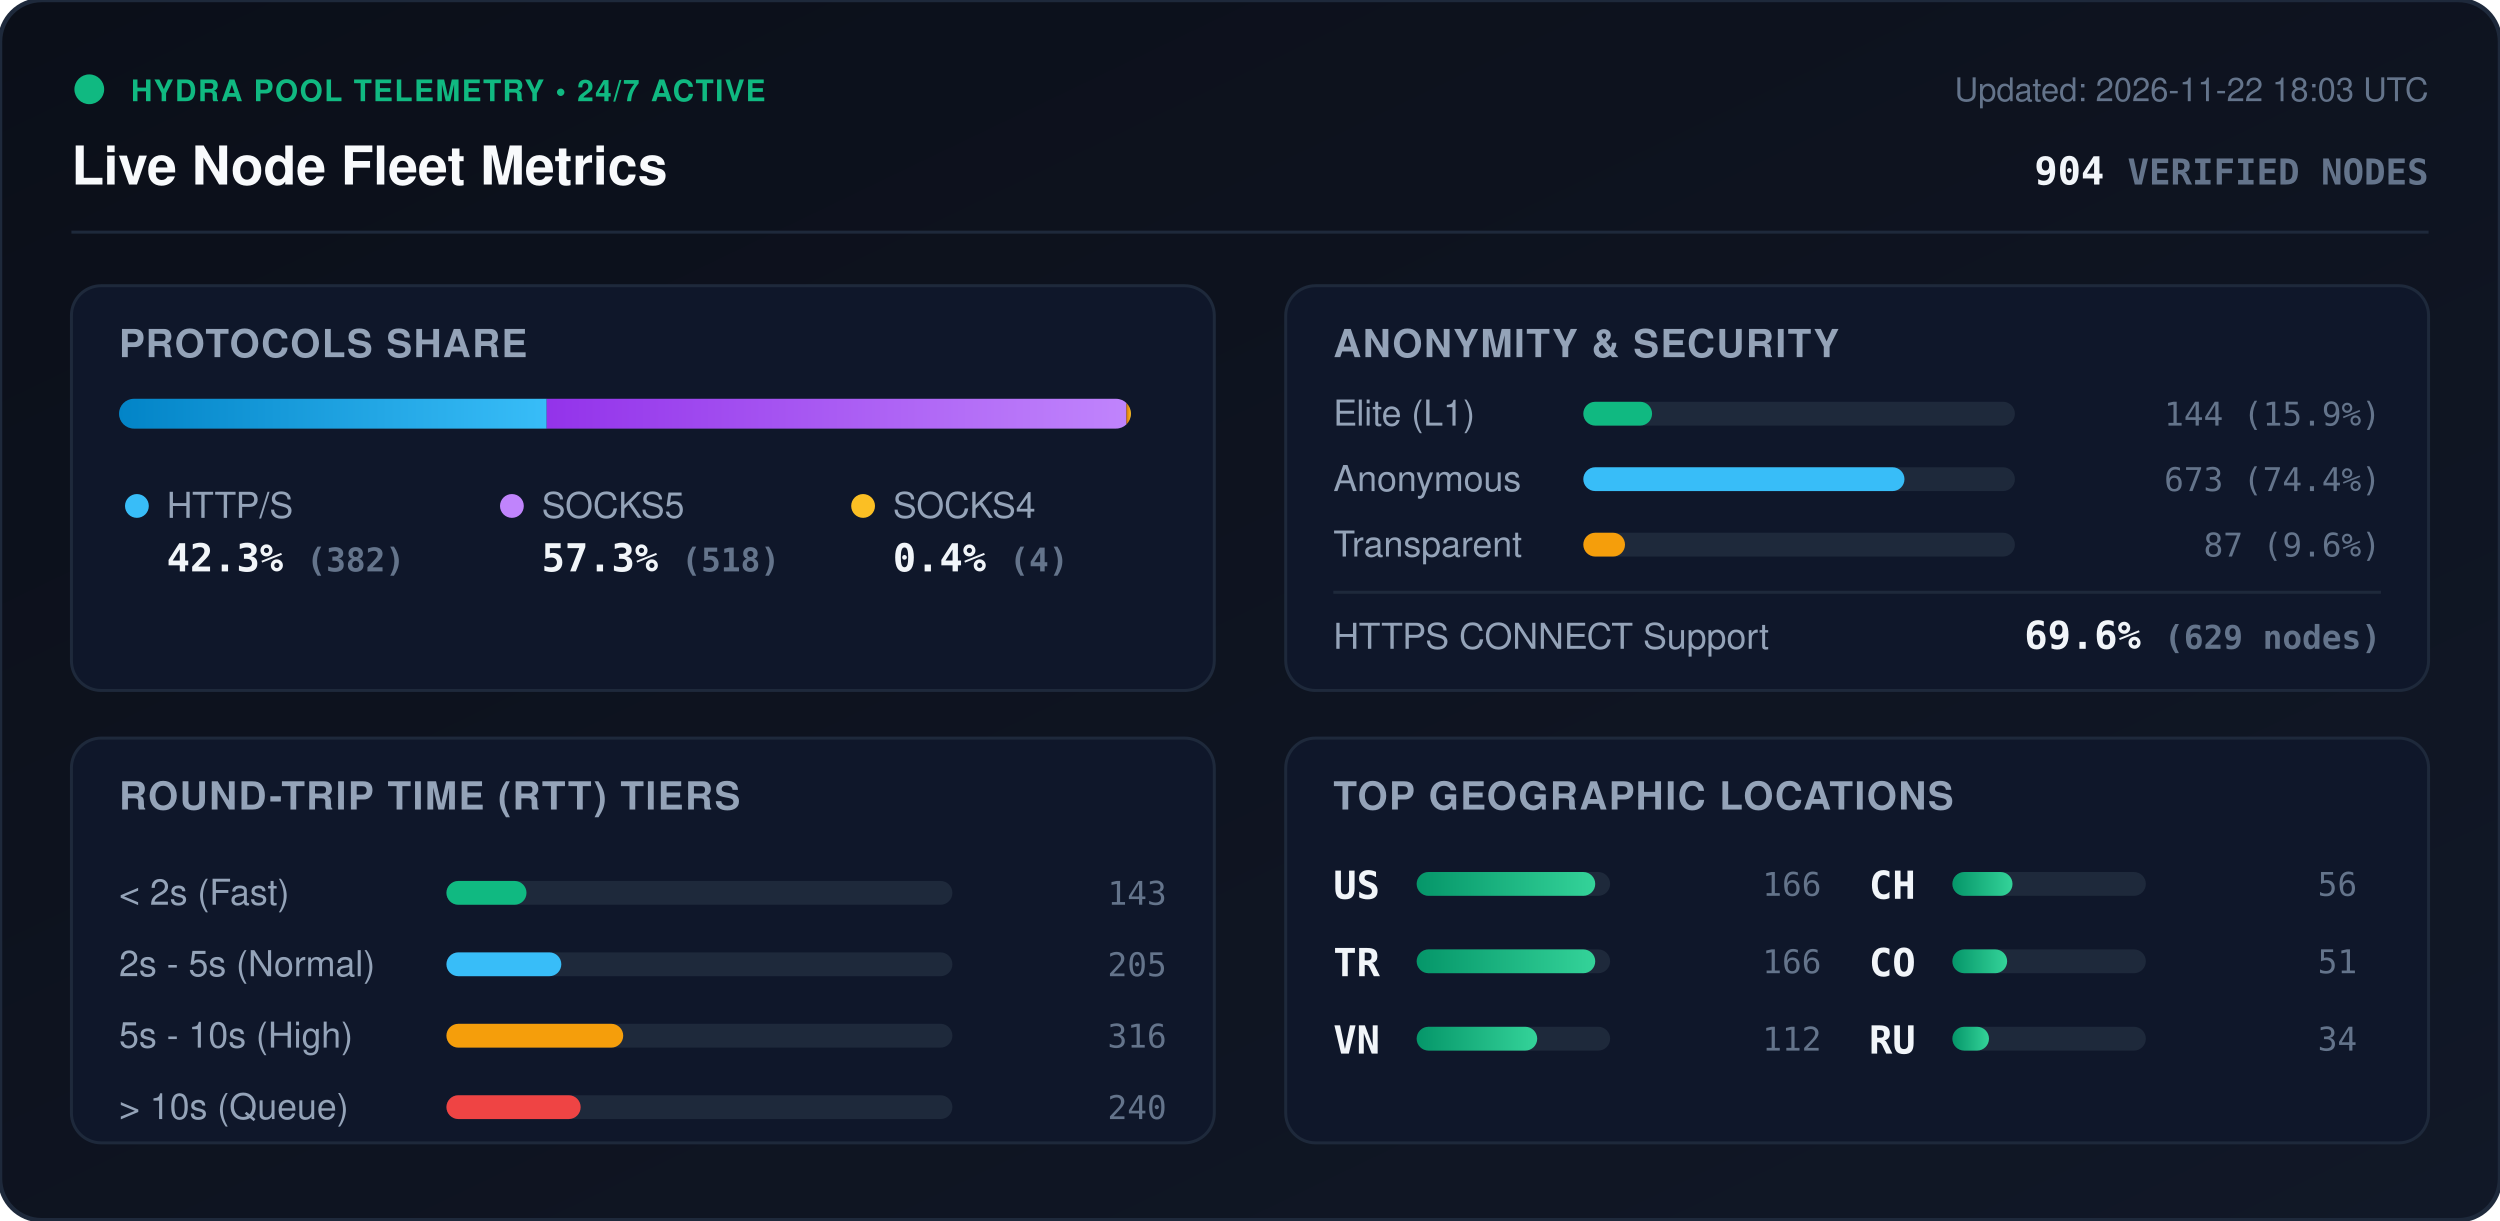
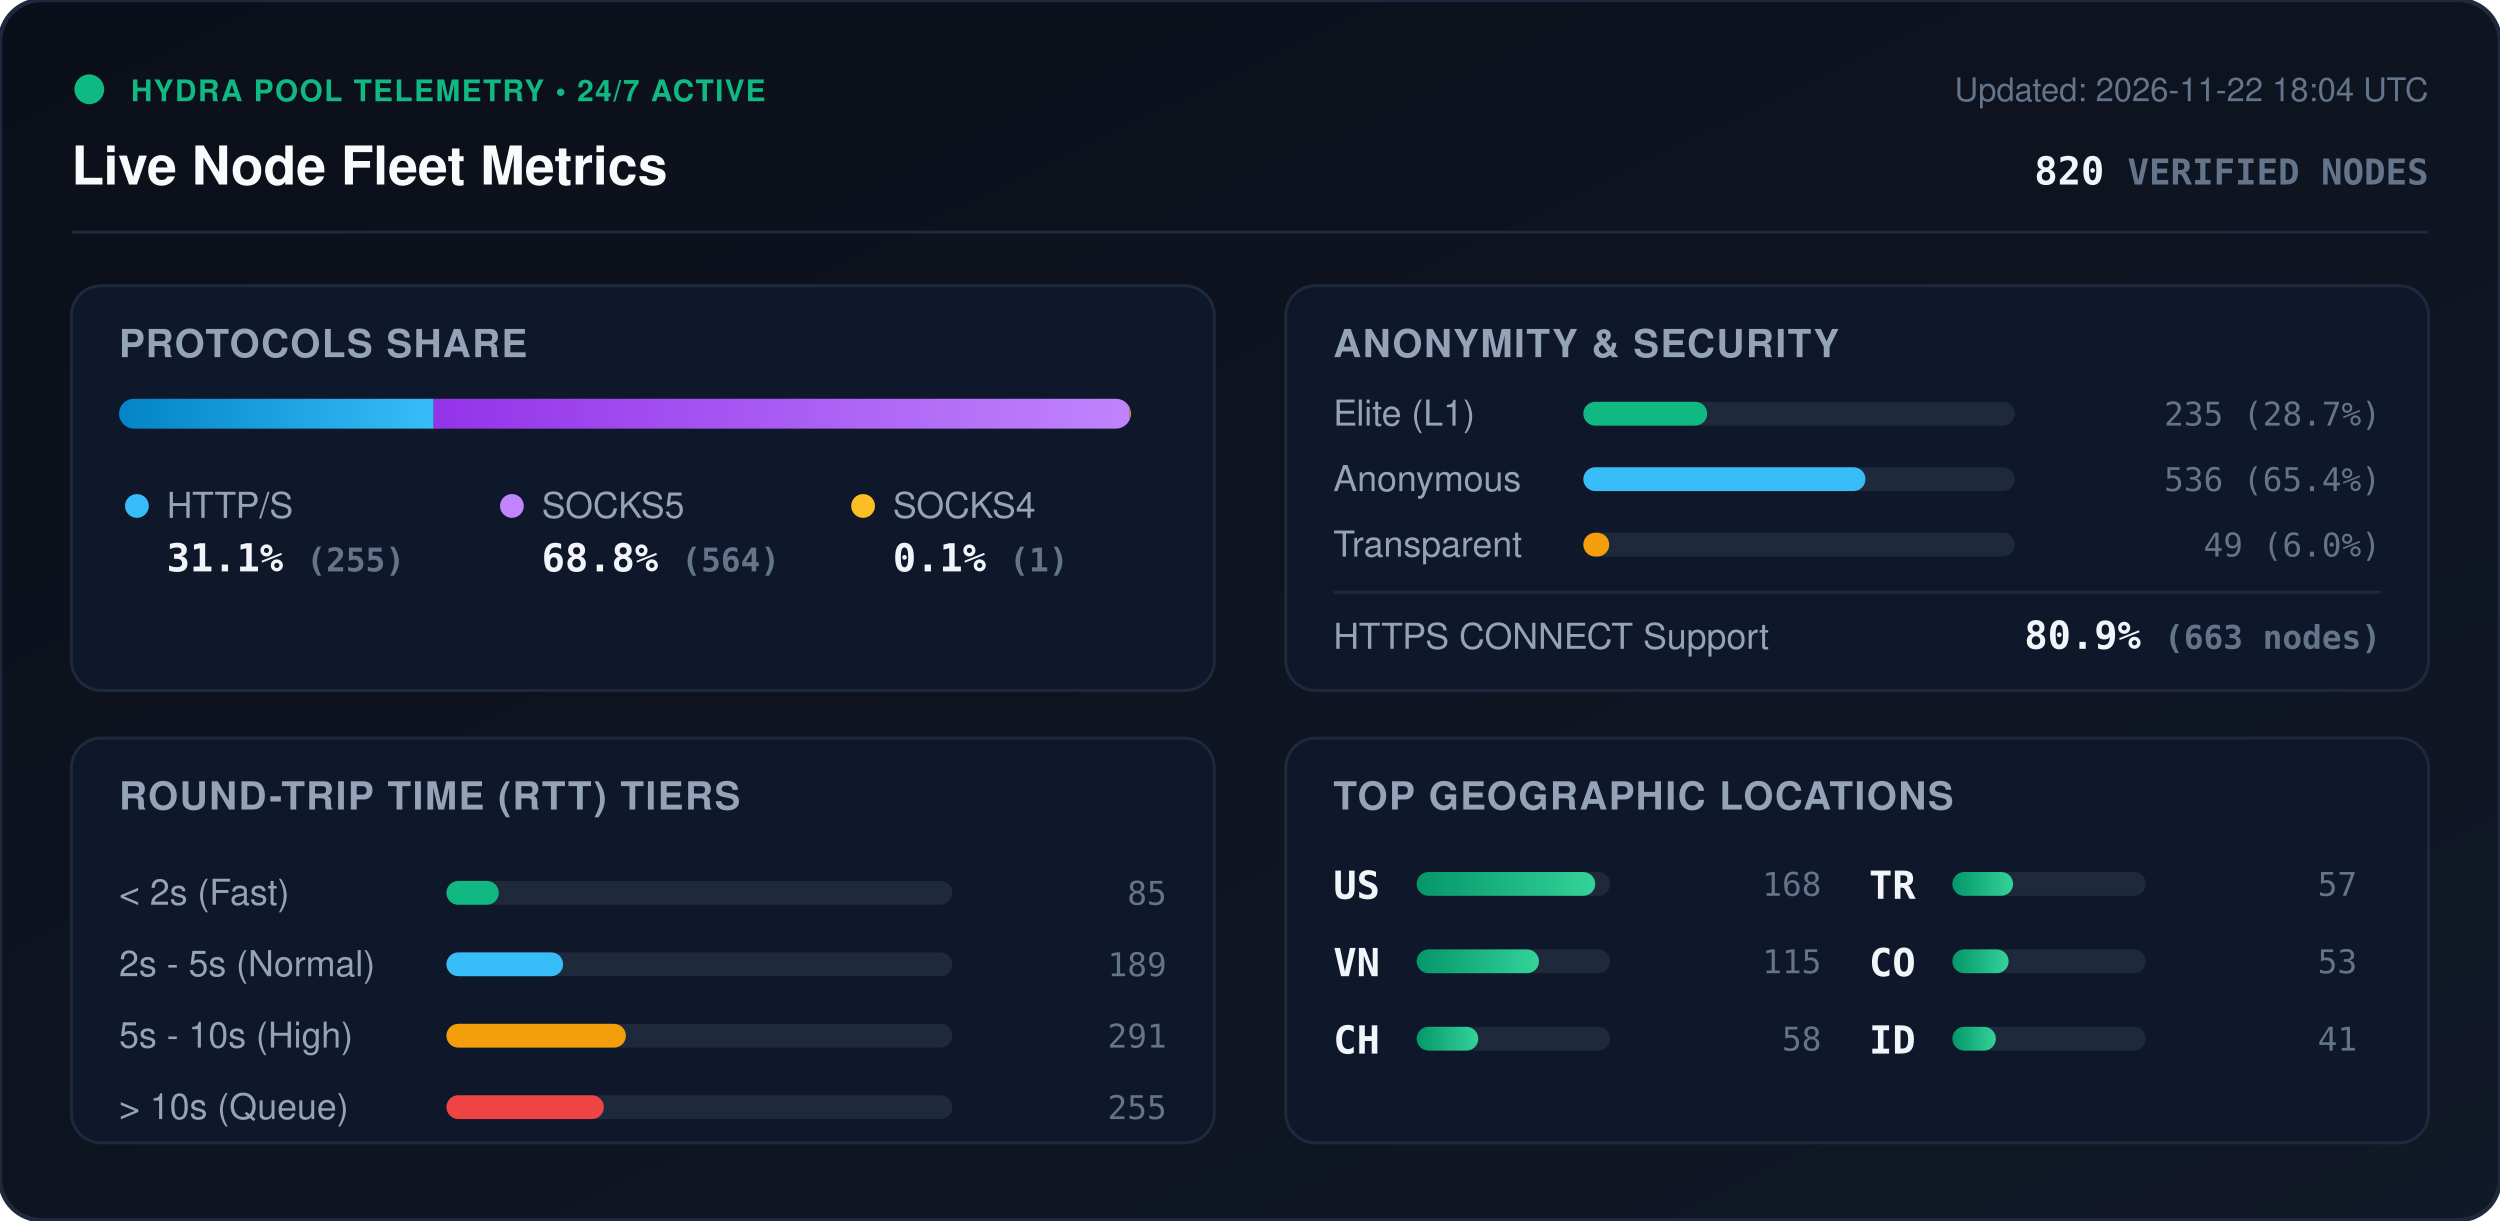
<svg xmlns="http://www.w3.org/2000/svg" viewBox="0 0 840 410" width="840" height="410" style="max-width: 100%; height: auto;">
  <defs>
    <linearGradient id="bg" x1="0%" y1="0%" x2="100%" y2="100%">
      <stop offset="0%" stop-color="#0b0f19" />
      <stop offset="100%" stop-color="#111827" />
    </linearGradient>
    <linearGradient id="bar-http" x1="0%" y1="0%" x2="100%" y2="0%">
      <stop offset="0%" stop-color="#0284c7" />
      <stop offset="100%" stop-color="#38bdf8" />
    </linearGradient>
    <linearGradient id="bar-socks5" x1="0%" y1="0%" x2="100%" y2="0%">
      <stop offset="0%" stop-color="#9333ea" />
      <stop offset="100%" stop-color="#c084fc" />
    </linearGradient>
    <linearGradient id="bar-socks4" x1="0%" y1="0%" x2="100%" y2="0%">
      <stop offset="0%" stop-color="#d97706" />
      <stop offset="100%" stop-color="#fbbf24" />
    </linearGradient>
    <linearGradient id="bar-green" x1="0%" y1="0%" x2="100%" y2="0%">
      <stop offset="0%" stop-color="#059669" />
      <stop offset="100%" stop-color="#34d399" />
    </linearGradient>
    <clipPath id="prog-track-clip">
      <rect width="340.0" height="10" rx="5" />
    </clipPath>
    <style>
      .title { font: 700 18px -apple-system, BlinkMacSystemFont, 'Segoe UI', Helvetica, Arial, sans-serif; fill: #f8fafc; }
      .sub { font: 500 11px -apple-system, BlinkMacSystemFont, 'Segoe UI', Helvetica, Arial, sans-serif; fill: #64748b; }
      .section-hdr { font: 600 13px -apple-system, BlinkMacSystemFont, 'Segoe UI', Helvetica, Arial, sans-serif; fill: #94a3b8; letter-spacing: 0.5px; }
      .metric-val { font: 700 13px -apple-system, BlinkMacSystemFont, 'Segoe UI', Helvetica, Arial, sans-serif; fill: #f1f5f9; }
      .metric-lbl { font: 500 12px -apple-system, BlinkMacSystemFont, 'Segoe UI', Helvetica, Arial, sans-serif; fill: #94a3b8; }
      .badge-txt { font: 700 10px -apple-system, BlinkMacSystemFont, 'Segoe UI', Helvetica, Arial, sans-serif; fill: #10b981; letter-spacing: 0.5px; }
      .mono { font-family: ui-monospace, SFMono-Regular, Menlo, Monaco, Consolas, monospace; }
      .pulse { animation: beacon 2s infinite ease-in-out; }
      @keyframes beacon { 0%, 100% { opacity: 1; } 50% { opacity: 0.35; } }
    </style>
  </defs>
  <rect width="840" height="410" rx="14" fill="url(#bg)" stroke="#1e293b" stroke-width="1.5" />
  <g transform="translate(24, 24)">
    <circle cx="6" cy="6" r="5" fill="#10b981" class="pulse" />
    <text x="20" y="10" class="badge-txt">HYDRA POOL TELEMETRY • 24/7 ACTIVE</text>
    <text x="0" y="38" class="title">Live Node Fleet Metrics</text>
-     <text x="792" y="10" text-anchor="end" class="sub">Updated: 2026-11-22 18:03 UTC</text>
-     <text x="792" y="38" text-anchor="end" class="metric-val mono" fill="#38bdf8">904 <tspan font-size="12" fill="#64748b">VERIFIED NODES</tspan>
+     <text x="792" y="10" text-anchor="end" class="sub">Updated: 2026-11-22 18:04 UTC</text>
+     <text x="792" y="38" text-anchor="end" class="metric-val mono" fill="#38bdf8">820 <tspan font-size="12" fill="#64748b">VERIFIED NODES</tspan>
    </text>
  </g>
  <line x1="24" y1="78" x2="816" y2="78" stroke="#1e293b" stroke-width="1" />
  <g transform="translate(24, 96)">
    <rect width="384" height="136" rx="10" fill="#0f172a" stroke="#1e293b" />
    <text x="16" y="24" class="section-hdr">PROTOCOLS SHARE</text>
    <g transform="translate(16, 38)">
      <rect width="340.0" height="10" rx="5" fill="#1e293b" />
      <g clip-path="url(#prog-track-clip)">
-         <rect x="0" width="143.7" height="10" fill="url(#bar-http)" />
-         <rect x="143.7" width="194.8" height="10" fill="url(#bar-socks5)" />
-         <rect x="338.5" width="1.5" height="10" fill="url(#bar-socks4)" />
+         <rect x="0" width="105.7" height="10" fill="url(#bar-http)" />
+         <rect x="105.7" width="233.9" height="10" fill="url(#bar-socks5)" />
+         <rect x="339.6" width="0.4" height="10" fill="url(#bar-socks4)" />
      </g>
    </g>
    <g transform="translate(16, 68)">
      <circle cx="6" cy="6" r="4" fill="#38bdf8" />
      <text x="16" y="10" class="metric-lbl">HTTP/S</text>
-       <text x="16" y="28" class="metric-val mono">42.3% <tspan font-size="11" fill="#64748b">(382)</tspan>
+       <text x="16" y="28" class="metric-val mono">31.1% <tspan font-size="11" fill="#64748b">(255)</tspan>
      </text>
      <circle cx="132" cy="6" r="4" fill="#c084fc" />
      <text x="142" y="10" class="metric-lbl">SOCKS5</text>
-       <text x="142" y="28" class="metric-val mono">57.3% <tspan font-size="11" fill="#64748b">(518)</tspan>
+       <text x="142" y="28" class="metric-val mono">68.8% <tspan font-size="11" fill="#64748b">(564)</tspan>
      </text>
      <circle cx="250" cy="6" r="4" fill="#fbbf24" />
      <text x="260" y="10" class="metric-lbl">SOCKS4</text>
-       <text x="260" y="28" class="metric-val mono">0.4% <tspan font-size="11" fill="#64748b">(4)</tspan>
+       <text x="260" y="28" class="metric-val mono">0.1% <tspan font-size="11" fill="#64748b">(1)</tspan>
      </text>
    </g>
  </g>
  <g transform="translate(432, 96)">
    <rect width="384" height="136" rx="10" fill="#0f172a" stroke="#1e293b" />
    <text x="16" y="24" class="section-hdr">ANONYMITY &amp; SECURITY</text>
    <text x="16" y="47" class="metric-lbl">Elite (L1)</text>
    <rect x="100" y="39" width="145.0" height="8" rx="4" fill="#1e293b" />
-     <rect x="100" y="39" width="23.1" height="8" rx="4" fill="#10b981" />
-     <text x="368" y="47" text-anchor="end" class="mono sub" fill="#e2e8f0">144 (15.9%)</text>
+     <rect x="100" y="39" width="41.6" height="8" rx="4" fill="#10b981" />
+     <text x="368" y="47" text-anchor="end" class="mono sub" fill="#e2e8f0">235 (28.7%)</text>
    <text x="16" y="69" class="metric-lbl">Anonymous</text>
    <rect x="100" y="61" width="145.0" height="8" rx="4" fill="#1e293b" />
-     <rect x="100" y="61" width="107.9" height="8" rx="4" fill="#38bdf8" />
-     <text x="368" y="69" text-anchor="end" class="mono sub" fill="#e2e8f0">673 (74.4%)</text>
+     <rect x="100" y="61" width="94.8" height="8" rx="4" fill="#38bdf8" />
+     <text x="368" y="69" text-anchor="end" class="mono sub" fill="#e2e8f0">536 (65.4%)</text>
    <text x="16" y="91" class="metric-lbl">Transparent</text>
    <rect x="100" y="83" width="145.0" height="8" rx="4" fill="#1e293b" />
-     <rect x="100" y="83" width="14.0" height="8" rx="4" fill="#f59e0b" />
-     <text x="368" y="91" text-anchor="end" class="mono sub" fill="#e2e8f0">87 (9.6%)</text>
+     <rect x="100" y="83" width="8.7" height="8" rx="4" fill="#f59e0b" />
+     <text x="368" y="91" text-anchor="end" class="mono sub" fill="#e2e8f0">49 (6.0%)</text>
    <line x1="16" y1="103" x2="368" y2="103" stroke="#1e293b" stroke-width="1" />
    <text x="16" y="122" class="metric-lbl">HTTPS CONNECT Support</text>
-     <text x="368" y="122" text-anchor="end" class="metric-val mono" fill="#34d399">69.6% <tspan font-size="11" fill="#64748b">(629 nodes)</tspan>
+     <text x="368" y="122" text-anchor="end" class="metric-val mono" fill="#34d399">80.9% <tspan font-size="11" fill="#64748b">(663 nodes)</tspan>
    </text>
  </g>
  <g transform="translate(24, 248)">
    <rect width="384" height="136" rx="10" fill="#0f172a" stroke="#1e293b" />
    <text x="16" y="24" class="section-hdr">ROUND-TRIP TIME (RTT) TIERS</text>
    <g transform="translate(16, 42)">
      <text x="0" y="14" class="metric-lbl">&lt; 2s (Fast)</text>
      <rect x="110" y="6" width="170" height="8" rx="4" fill="#1e293b" />
-       <rect x="110" y="6" width="26.9" height="8" rx="4" fill="#10b981" />
-       <text x="352" y="14" text-anchor="end" class="mono sub">143</text>
+       <rect x="110" y="6" width="17.6" height="8" rx="4" fill="#10b981" />
+       <text x="352" y="14" text-anchor="end" class="mono sub">85</text>
      <text x="0" y="38" class="metric-lbl">2s - 5s (Normal)</text>
      <rect x="110" y="30" width="170" height="8" rx="4" fill="#1e293b" />
-       <rect x="110" y="30" width="38.6" height="8" rx="4" fill="#38bdf8" />
-       <text x="352" y="38" text-anchor="end" class="mono sub">205</text>
+       <rect x="110" y="30" width="39.2" height="8" rx="4" fill="#38bdf8" />
+       <text x="352" y="38" text-anchor="end" class="mono sub">189</text>
      <text x="0" y="62" class="metric-lbl">5s - 10s (High)</text>
      <rect x="110" y="54" width="170" height="8" rx="4" fill="#1e293b" />
-       <rect x="110" y="54" width="59.4" height="8" rx="4" fill="#f59e0b" />
-       <text x="352" y="62" text-anchor="end" class="mono sub">316</text>
+       <rect x="110" y="54" width="60.3" height="8" rx="4" fill="#f59e0b" />
+       <text x="352" y="62" text-anchor="end" class="mono sub">291</text>
      <text x="0" y="86" class="metric-lbl">&gt; 10s (Queue)</text>
      <rect x="110" y="78" width="170" height="8" rx="4" fill="#1e293b" />
-       <rect x="110" y="78" width="45.1" height="8" rx="4" fill="#ef4444" />
-       <text x="352" y="86" text-anchor="end" class="mono sub">240</text>
+       <rect x="110" y="78" width="52.9" height="8" rx="4" fill="#ef4444" />
+       <text x="352" y="86" text-anchor="end" class="mono sub">255</text>
    </g>
  </g>
  <g transform="translate(432, 248)">
    <rect width="384" height="136" rx="10" fill="#0f172a" stroke="#1e293b" />
    <text x="16" y="24" class="section-hdr">TOP GEOGRAPHIC LOCATIONS</text>
    <g transform="translate(16, 42)">
      <g transform="translate(0, 0)">
        <text x="0" y="12" class="mono metric-val" font-size="12">US</text>
        <rect x="28" y="3" width="65" height="8" rx="4" fill="#1e293b" />
        <rect x="28" y="3" width="60.0" height="8" rx="4" fill="url(#bar-green)" />
-         <text x="164" y="11" text-anchor="end" class="mono sub">166</text>
+         <text x="164" y="11" text-anchor="end" class="mono sub">168</text>
      </g>
      <g transform="translate(0, 26)">
+         <text x="0" y="12" class="mono metric-val" font-size="12">VN</text>
+         <rect x="28" y="3" width="65" height="8" rx="4" fill="#1e293b" />
+         <rect x="28" y="3" width="41.1" height="8" rx="4" fill="url(#bar-green)" />
+         <text x="164" y="11" text-anchor="end" class="mono sub">115</text>
+       </g>
+       <g transform="translate(0, 52)">
+         <text x="0" y="12" class="mono metric-val" font-size="12">CH</text>
+         <rect x="28" y="3" width="65" height="8" rx="4" fill="#1e293b" />
+         <rect x="28" y="3" width="20.7" height="8" rx="4" fill="url(#bar-green)" />
+         <text x="164" y="11" text-anchor="end" class="mono sub">58</text>
+       </g>
+       <g transform="translate(180, 0)">
        <text x="0" y="12" class="mono metric-val" font-size="12">TR</text>
        <rect x="28" y="3" width="65" height="8" rx="4" fill="#1e293b" />
-         <rect x="28" y="3" width="60.0" height="8" rx="4" fill="url(#bar-green)" />
-         <text x="164" y="11" text-anchor="end" class="mono sub">166</text>
-       </g>
-       <g transform="translate(0, 52)">
-         <text x="0" y="12" class="mono metric-val" font-size="12">VN</text>
-         <rect x="28" y="3" width="65" height="8" rx="4" fill="#1e293b" />
-         <rect x="28" y="3" width="40.5" height="8" rx="4" fill="url(#bar-green)" />
-         <text x="164" y="11" text-anchor="end" class="mono sub">112</text>
-       </g>
-       <g transform="translate(180, 0)">
-         <text x="0" y="12" class="mono metric-val" font-size="12">CH</text>
-         <rect x="28" y="3" width="65" height="8" rx="4" fill="#1e293b" />
-         <rect x="28" y="3" width="20.2" height="8" rx="4" fill="url(#bar-green)" />
-         <text x="164" y="11" text-anchor="end" class="mono sub">56</text>
+         <rect x="28" y="3" width="20.4" height="8" rx="4" fill="url(#bar-green)" />
+         <text x="164" y="11" text-anchor="end" class="mono sub">57</text>
      </g>
      <g transform="translate(180, 26)">
        <text x="0" y="12" class="mono metric-val" font-size="12">CO</text>
        <rect x="28" y="3" width="65" height="8" rx="4" fill="#1e293b" />
-         <rect x="28" y="3" width="18.4" height="8" rx="4" fill="url(#bar-green)" />
-         <text x="164" y="11" text-anchor="end" class="mono sub">51</text>
+         <rect x="28" y="3" width="18.9" height="8" rx="4" fill="url(#bar-green)" />
+         <text x="164" y="11" text-anchor="end" class="mono sub">53</text>
      </g>
      <g transform="translate(180, 52)">
-         <text x="0" y="12" class="mono metric-val" font-size="12">RU</text>
+         <text x="0" y="12" class="mono metric-val" font-size="12">ID</text>
        <rect x="28" y="3" width="65" height="8" rx="4" fill="#1e293b" />
-         <rect x="28" y="3" width="12.3" height="8" rx="4" fill="url(#bar-green)" />
-         <text x="164" y="11" text-anchor="end" class="mono sub">34</text>
+         <rect x="28" y="3" width="14.6" height="8" rx="4" fill="url(#bar-green)" />
+         <text x="164" y="11" text-anchor="end" class="mono sub">41</text>
      </g>
    </g>
  </g>
</svg>
